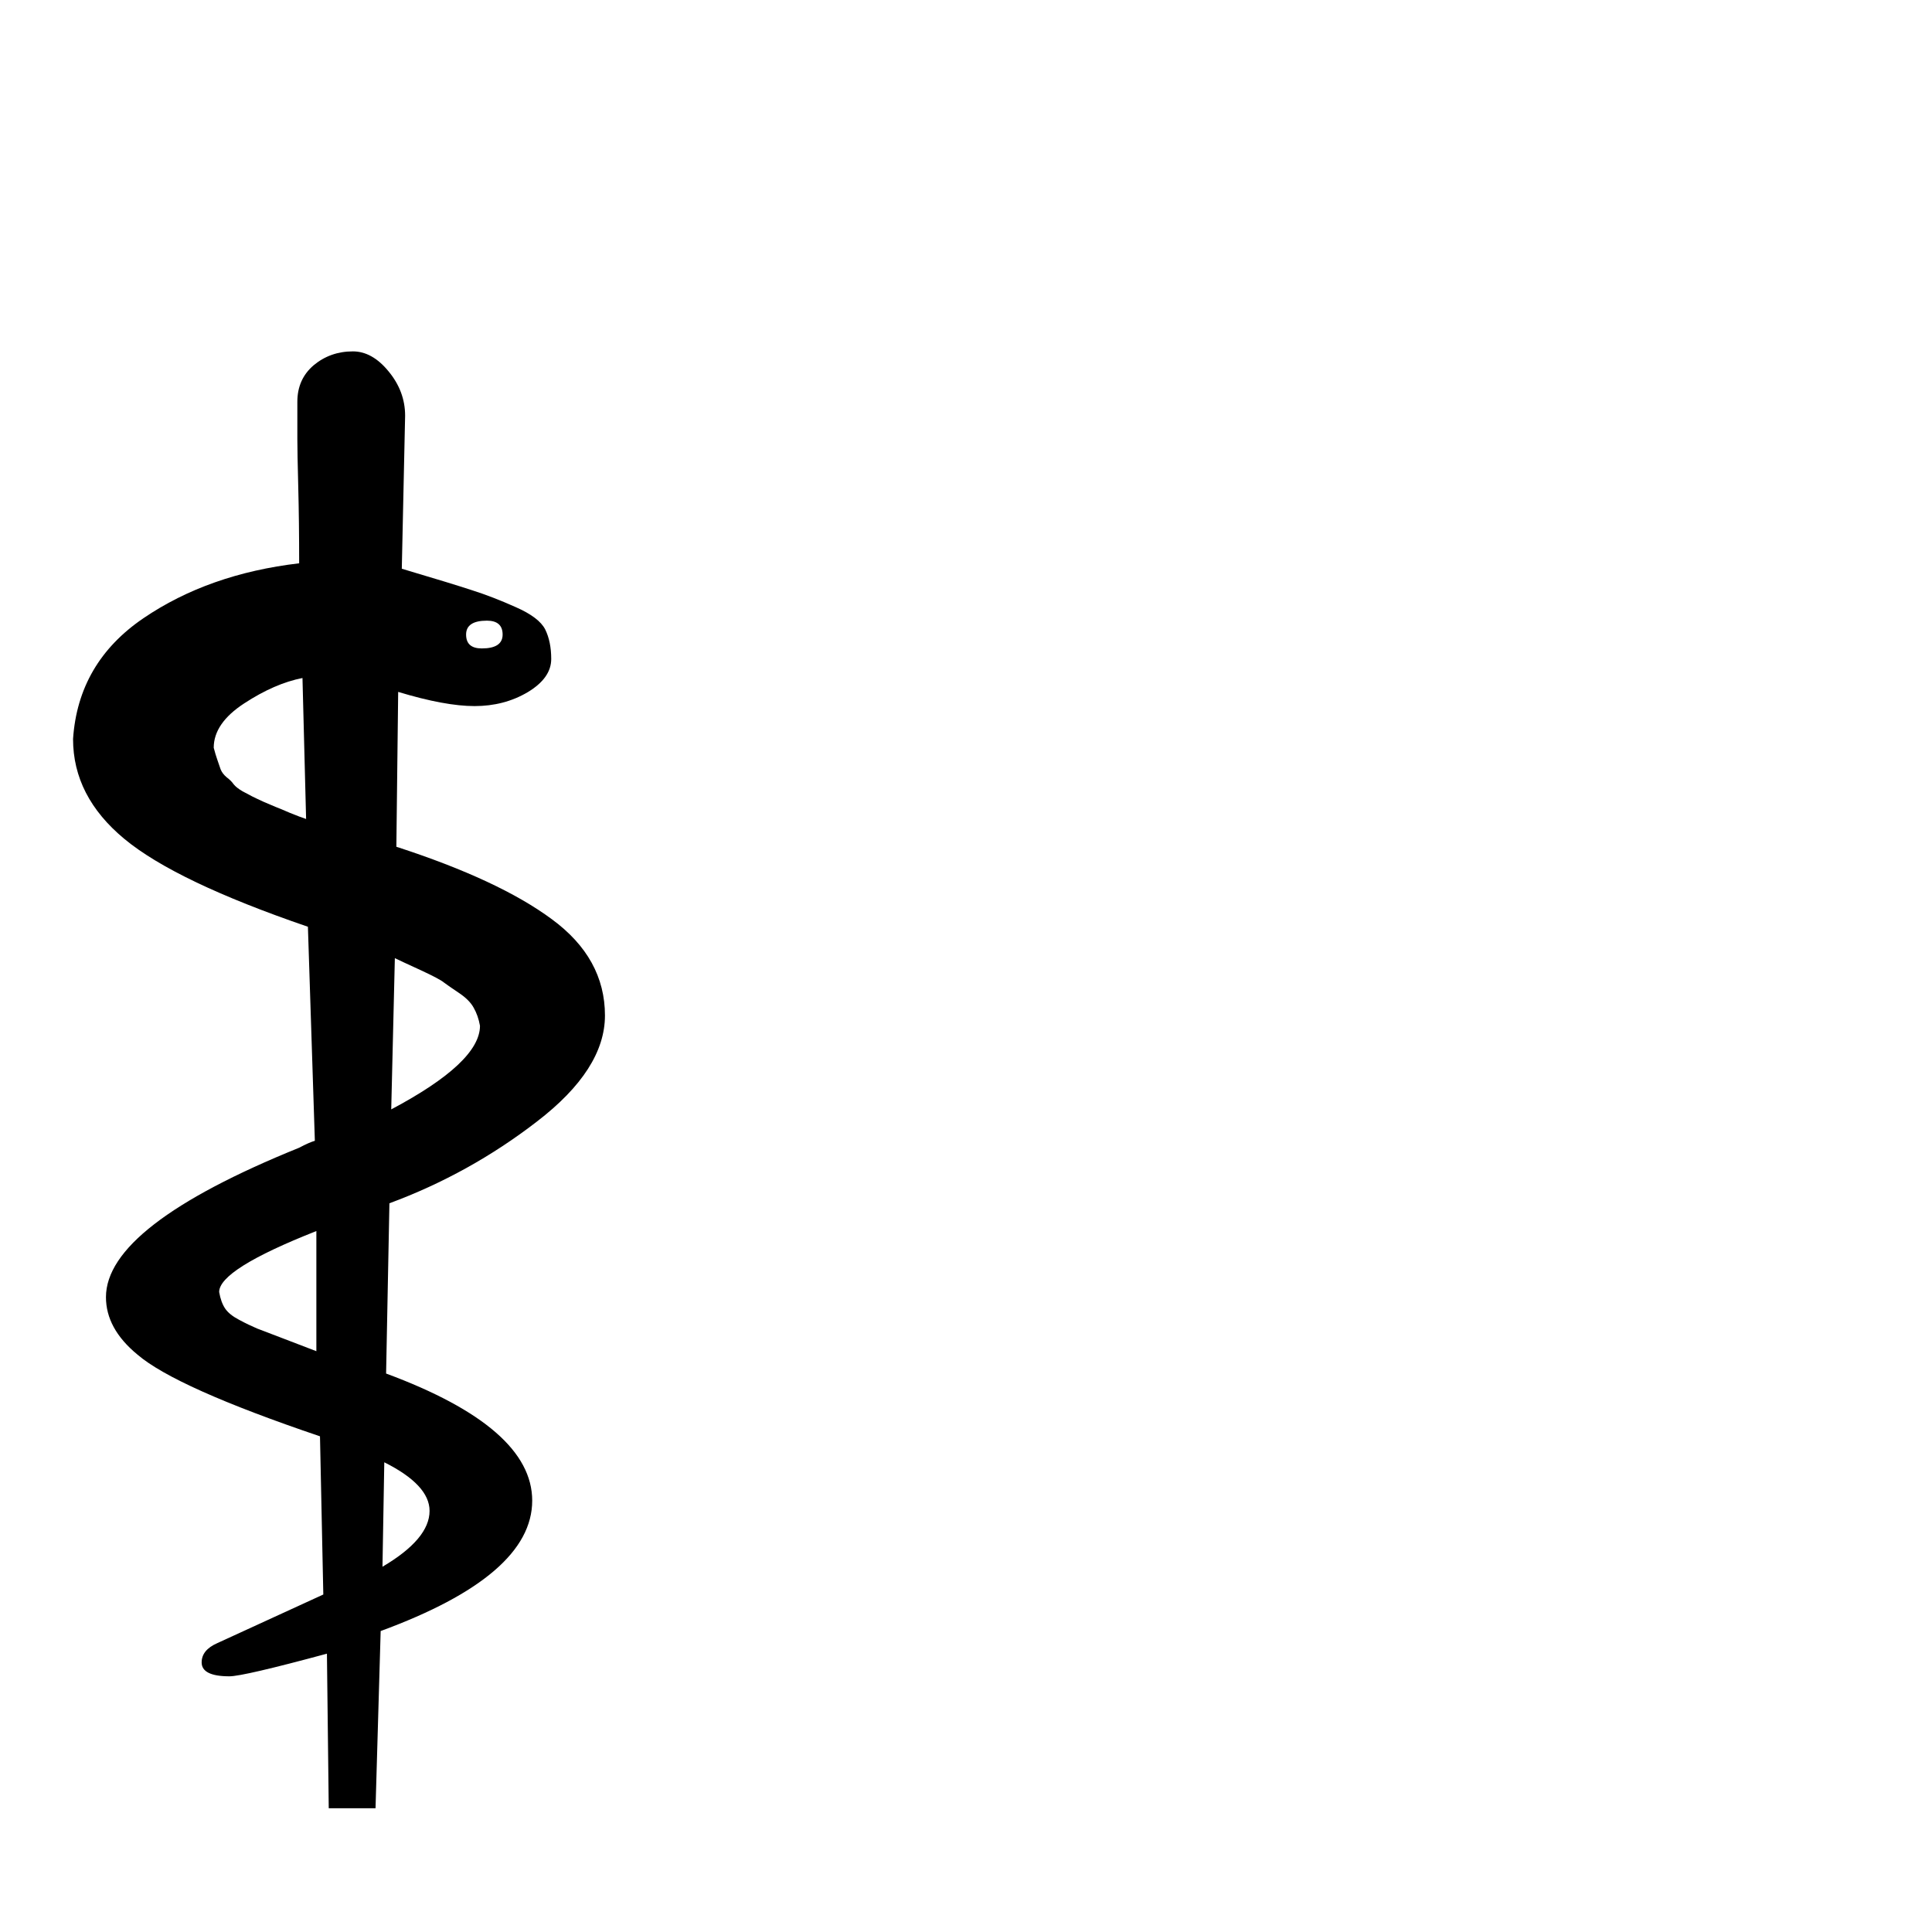
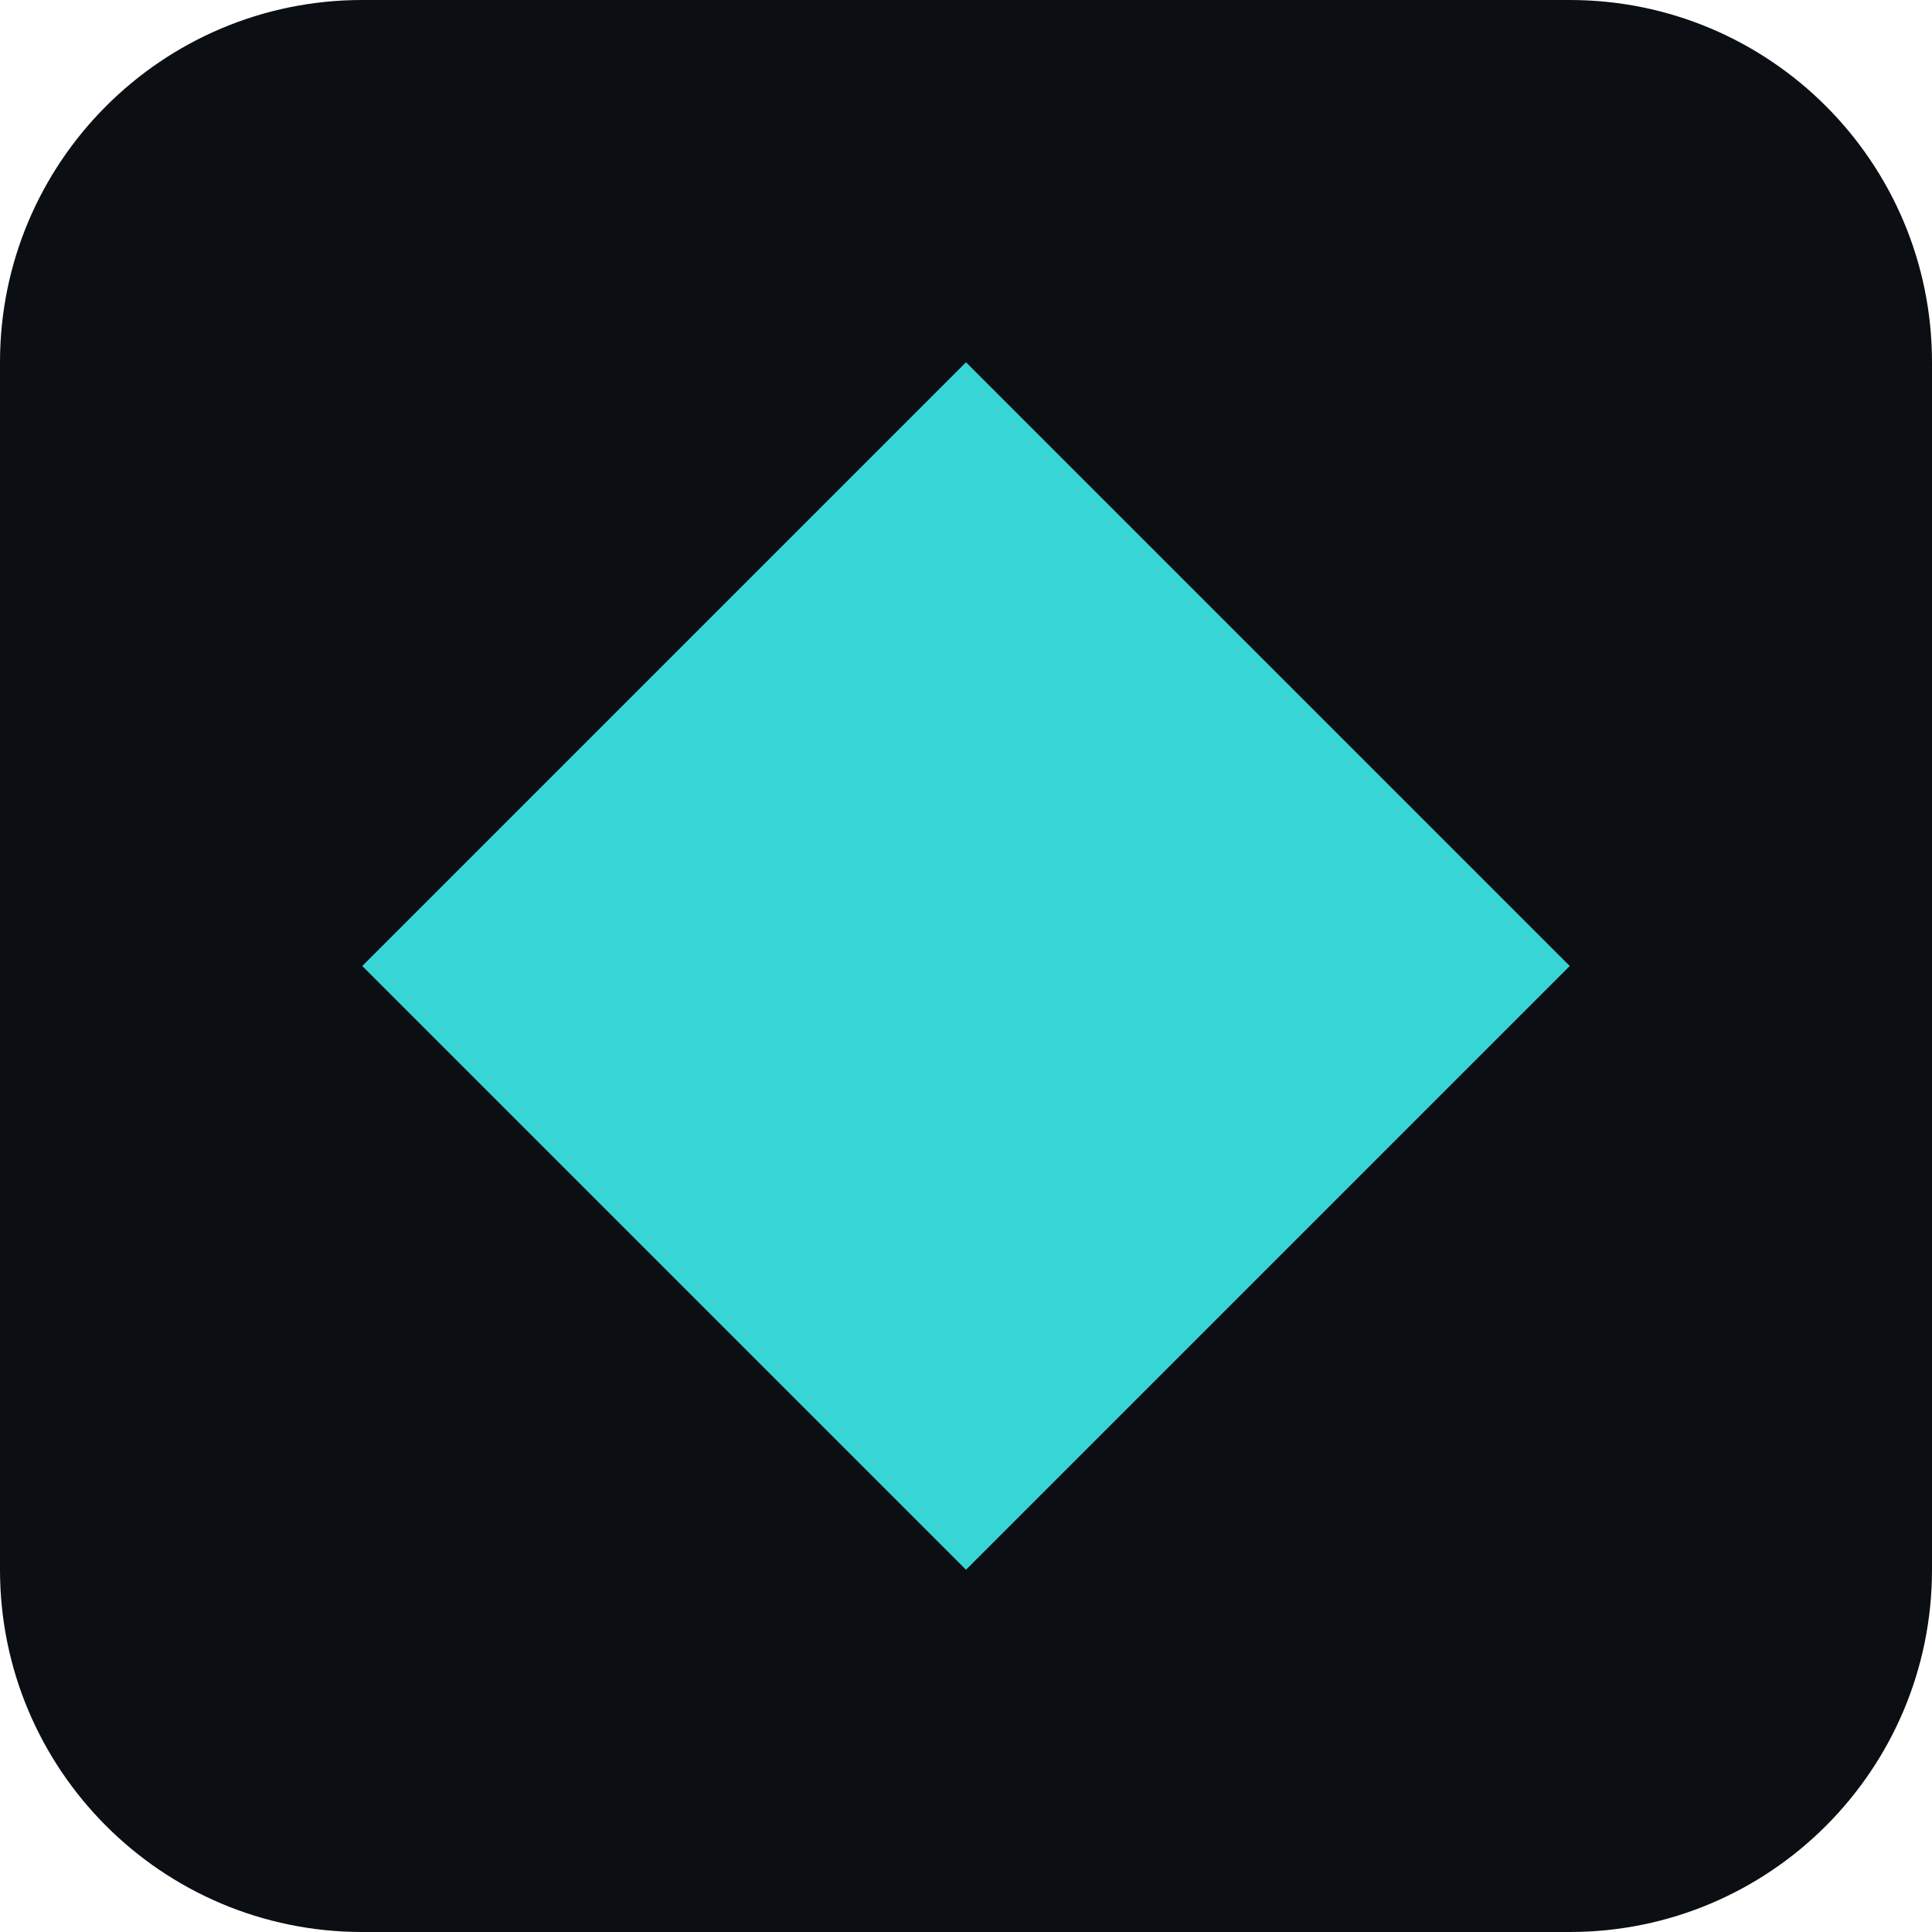
- <svg xmlns="http://www.w3.org/2000/svg" viewBox="0 0 100 100">
-   <text y=".9em" font-size="90">⚕</text>
+ <svg xmlns="http://www.w3.org/2000/svg" viewBox="0 0 32 32">
+   <rect width="32" height="32" rx="6" fill="#0B0F14" />
+   <path d="M16 6 L26 16 L16 26 L6 16 Z" fill="#37D5D6" />
</svg>
